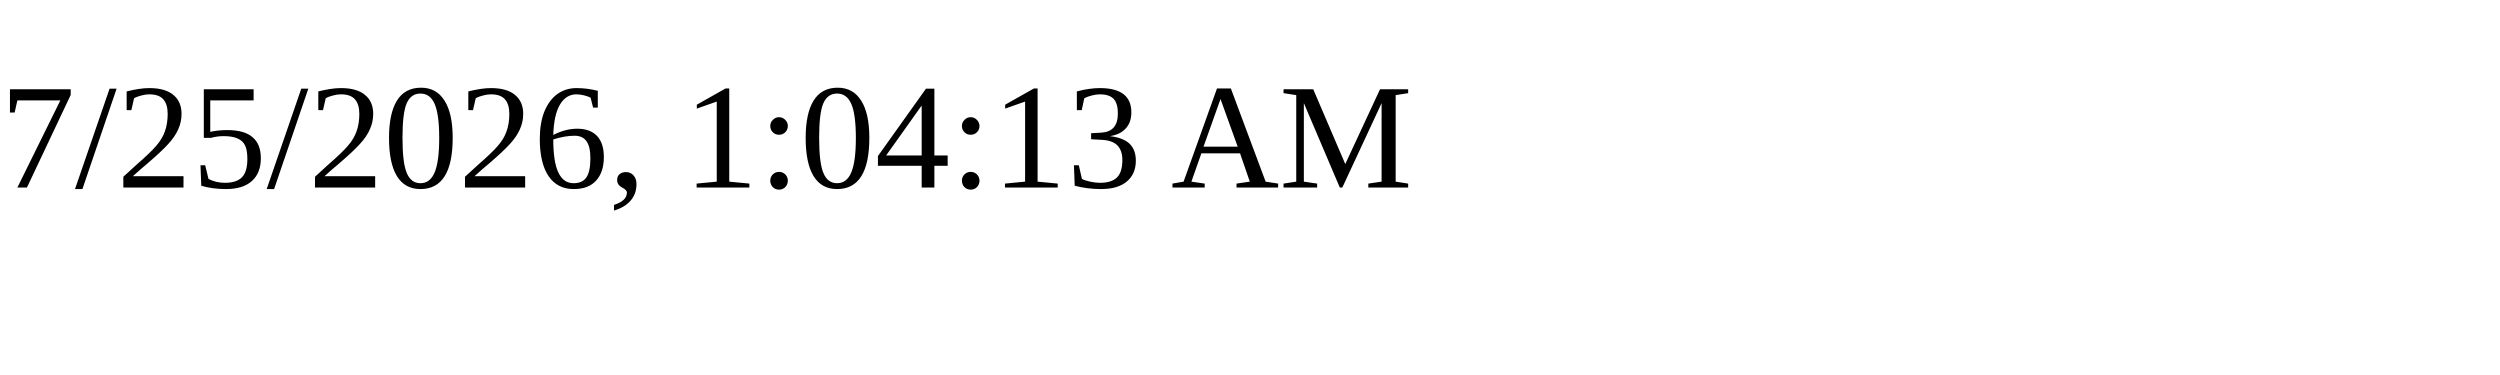
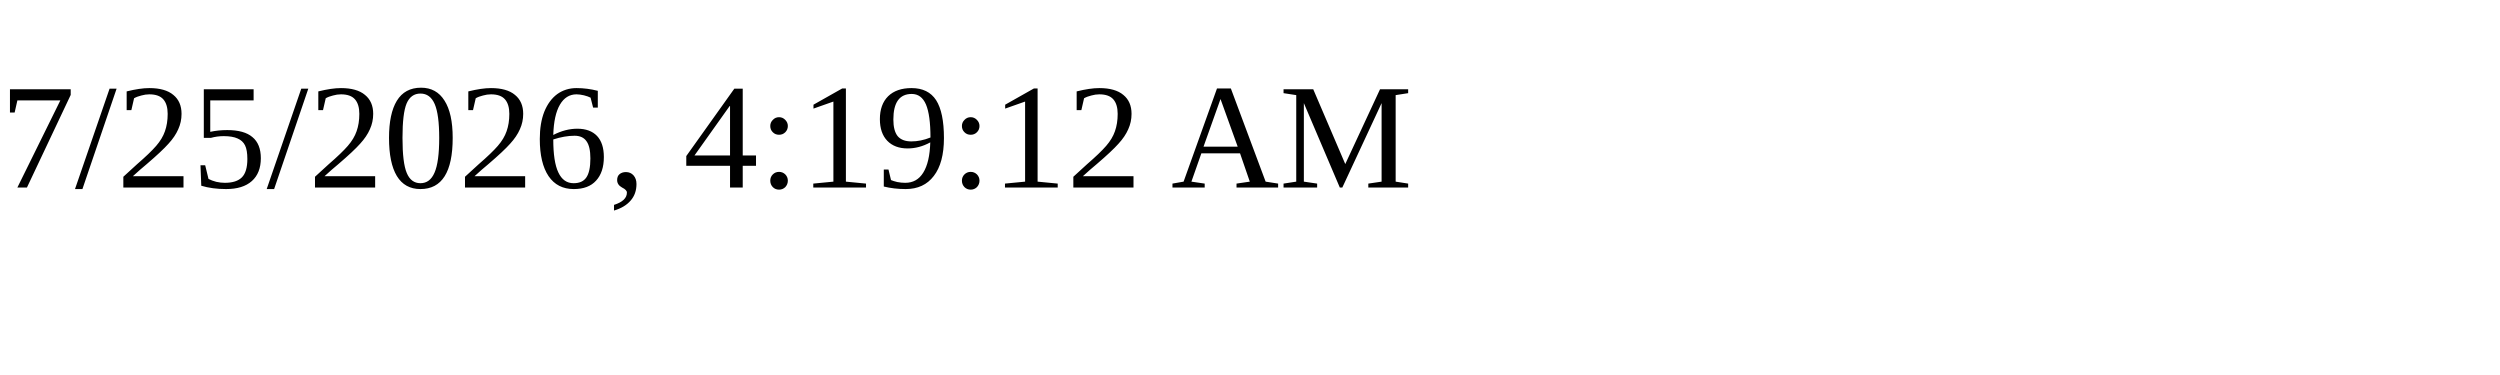
<svg xmlns="http://www.w3.org/2000/svg" height="30" width="200">
-   <text x="0" y="15">7/25/2026, 1:04:13 AM</text>
+   <text x="0" y="15">7/25/2026, 4:19:12 AM</text>
</svg>
